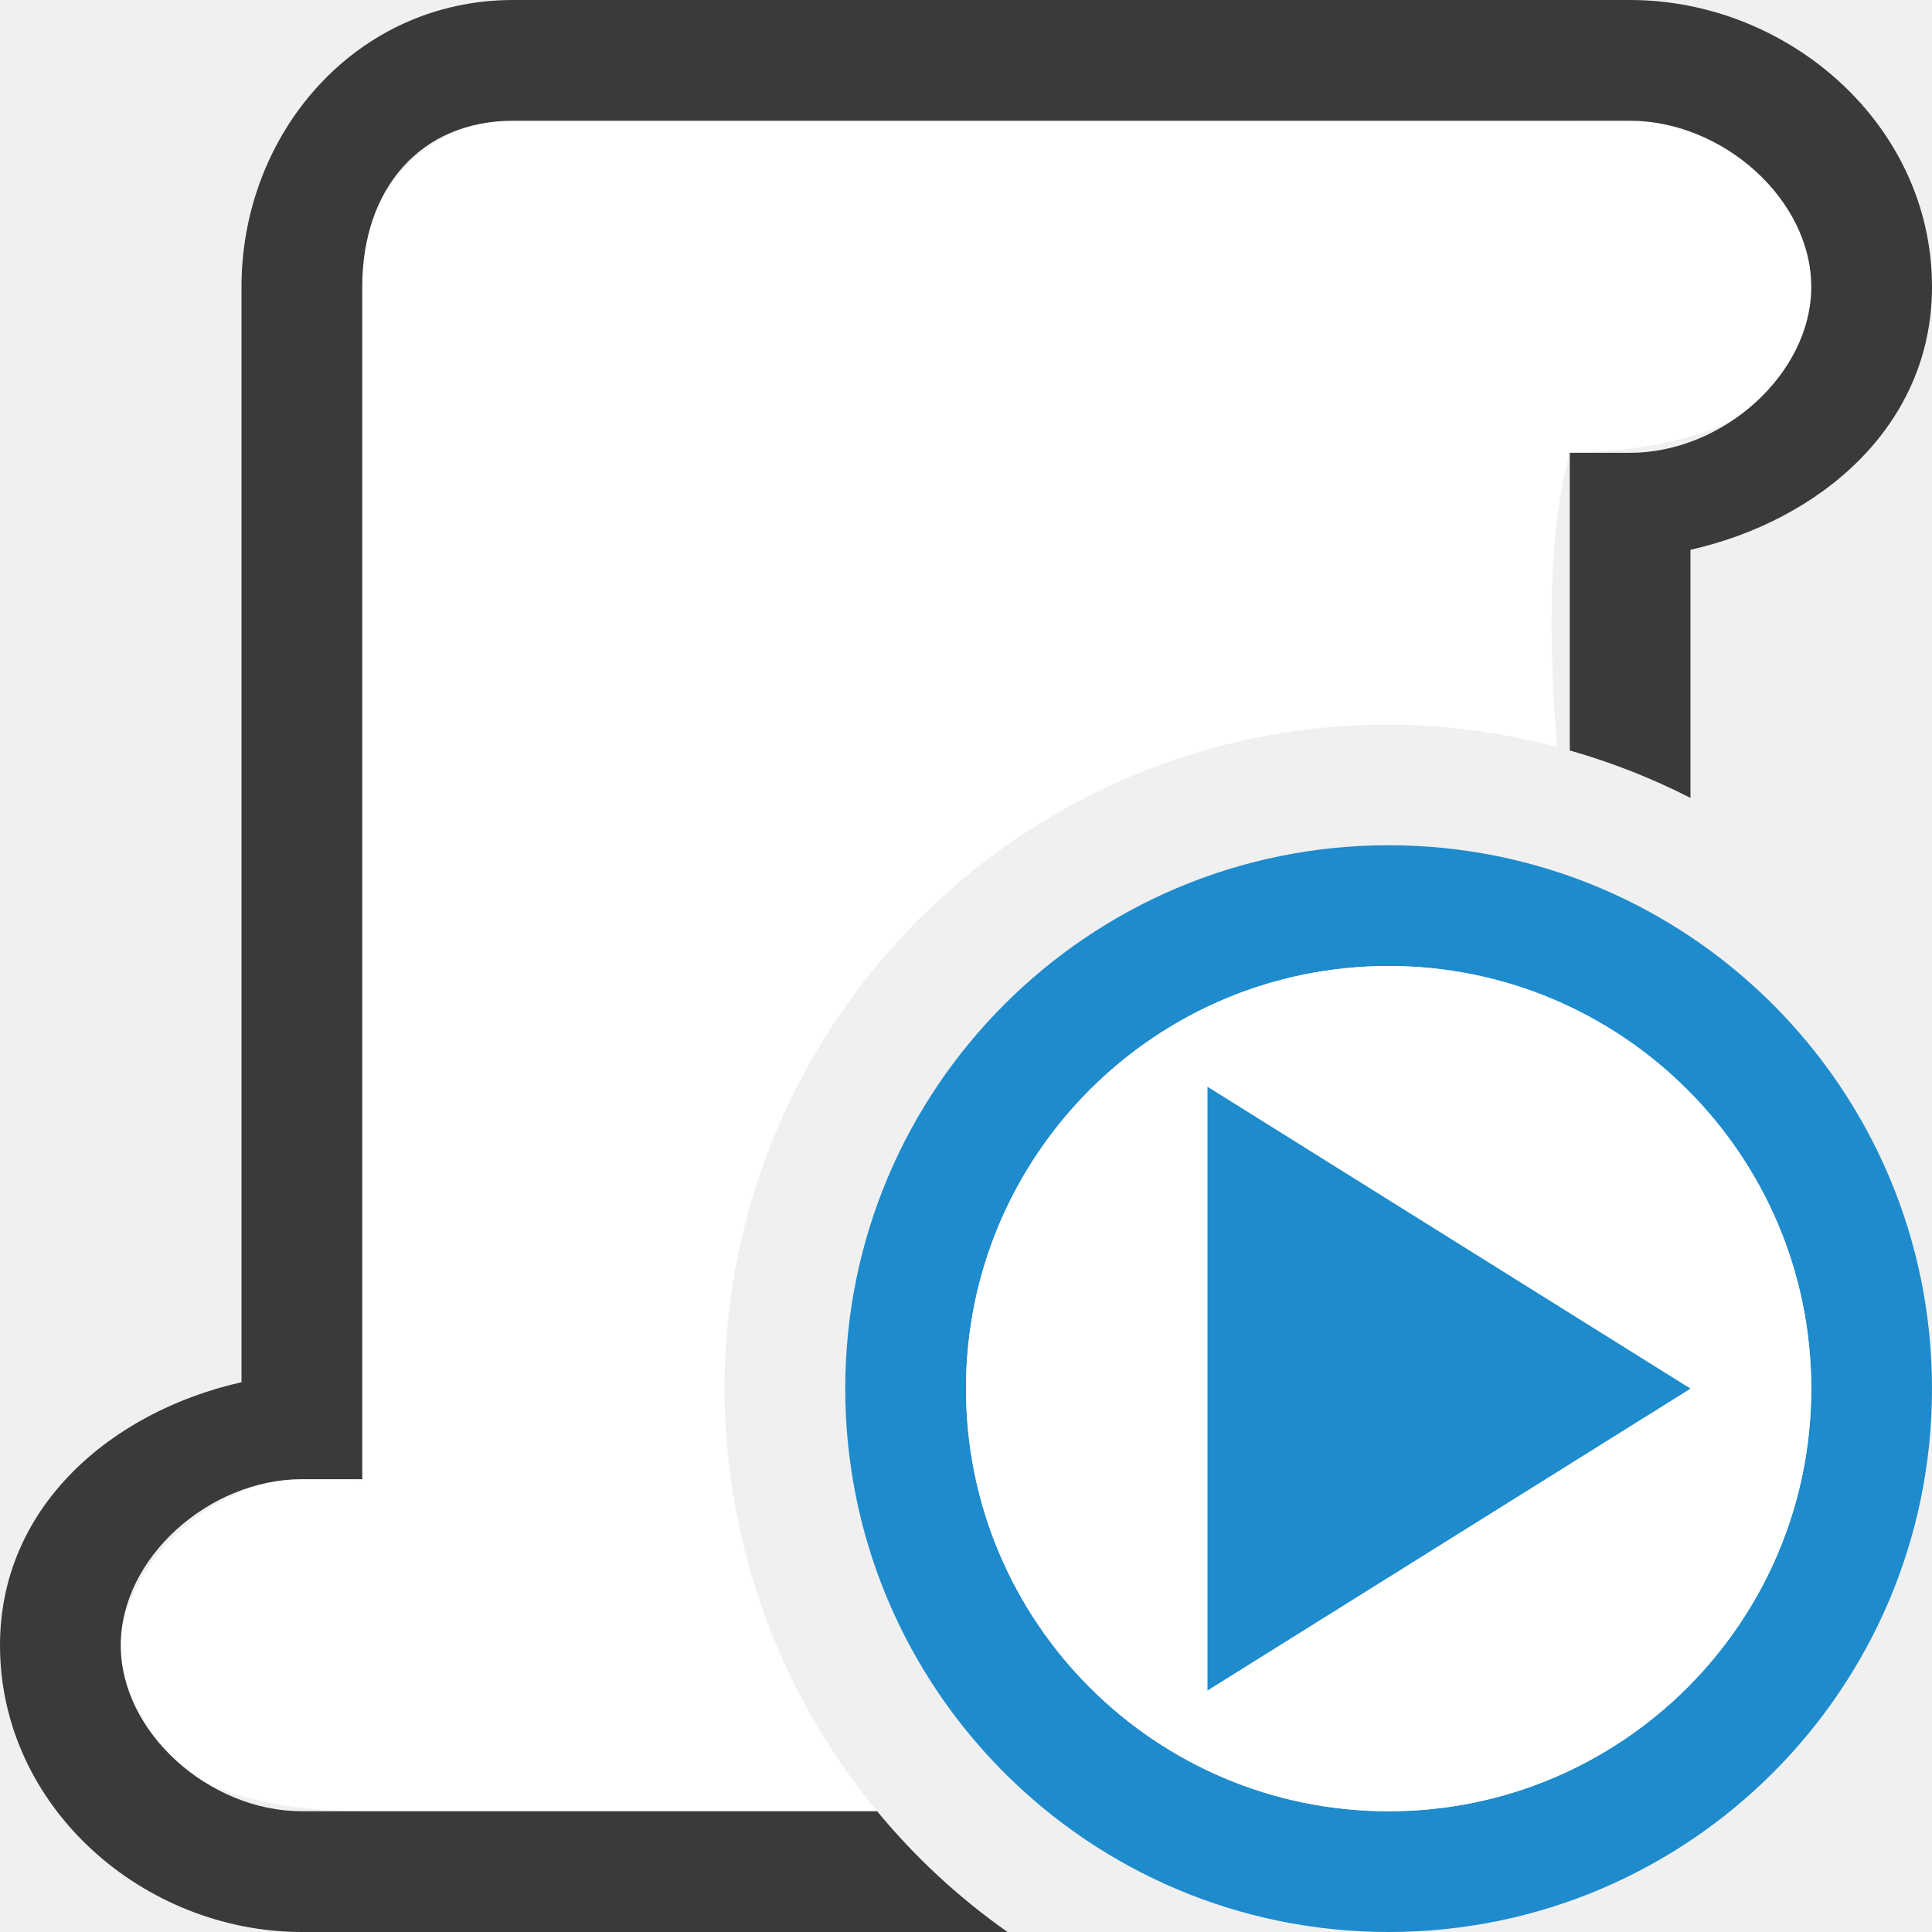
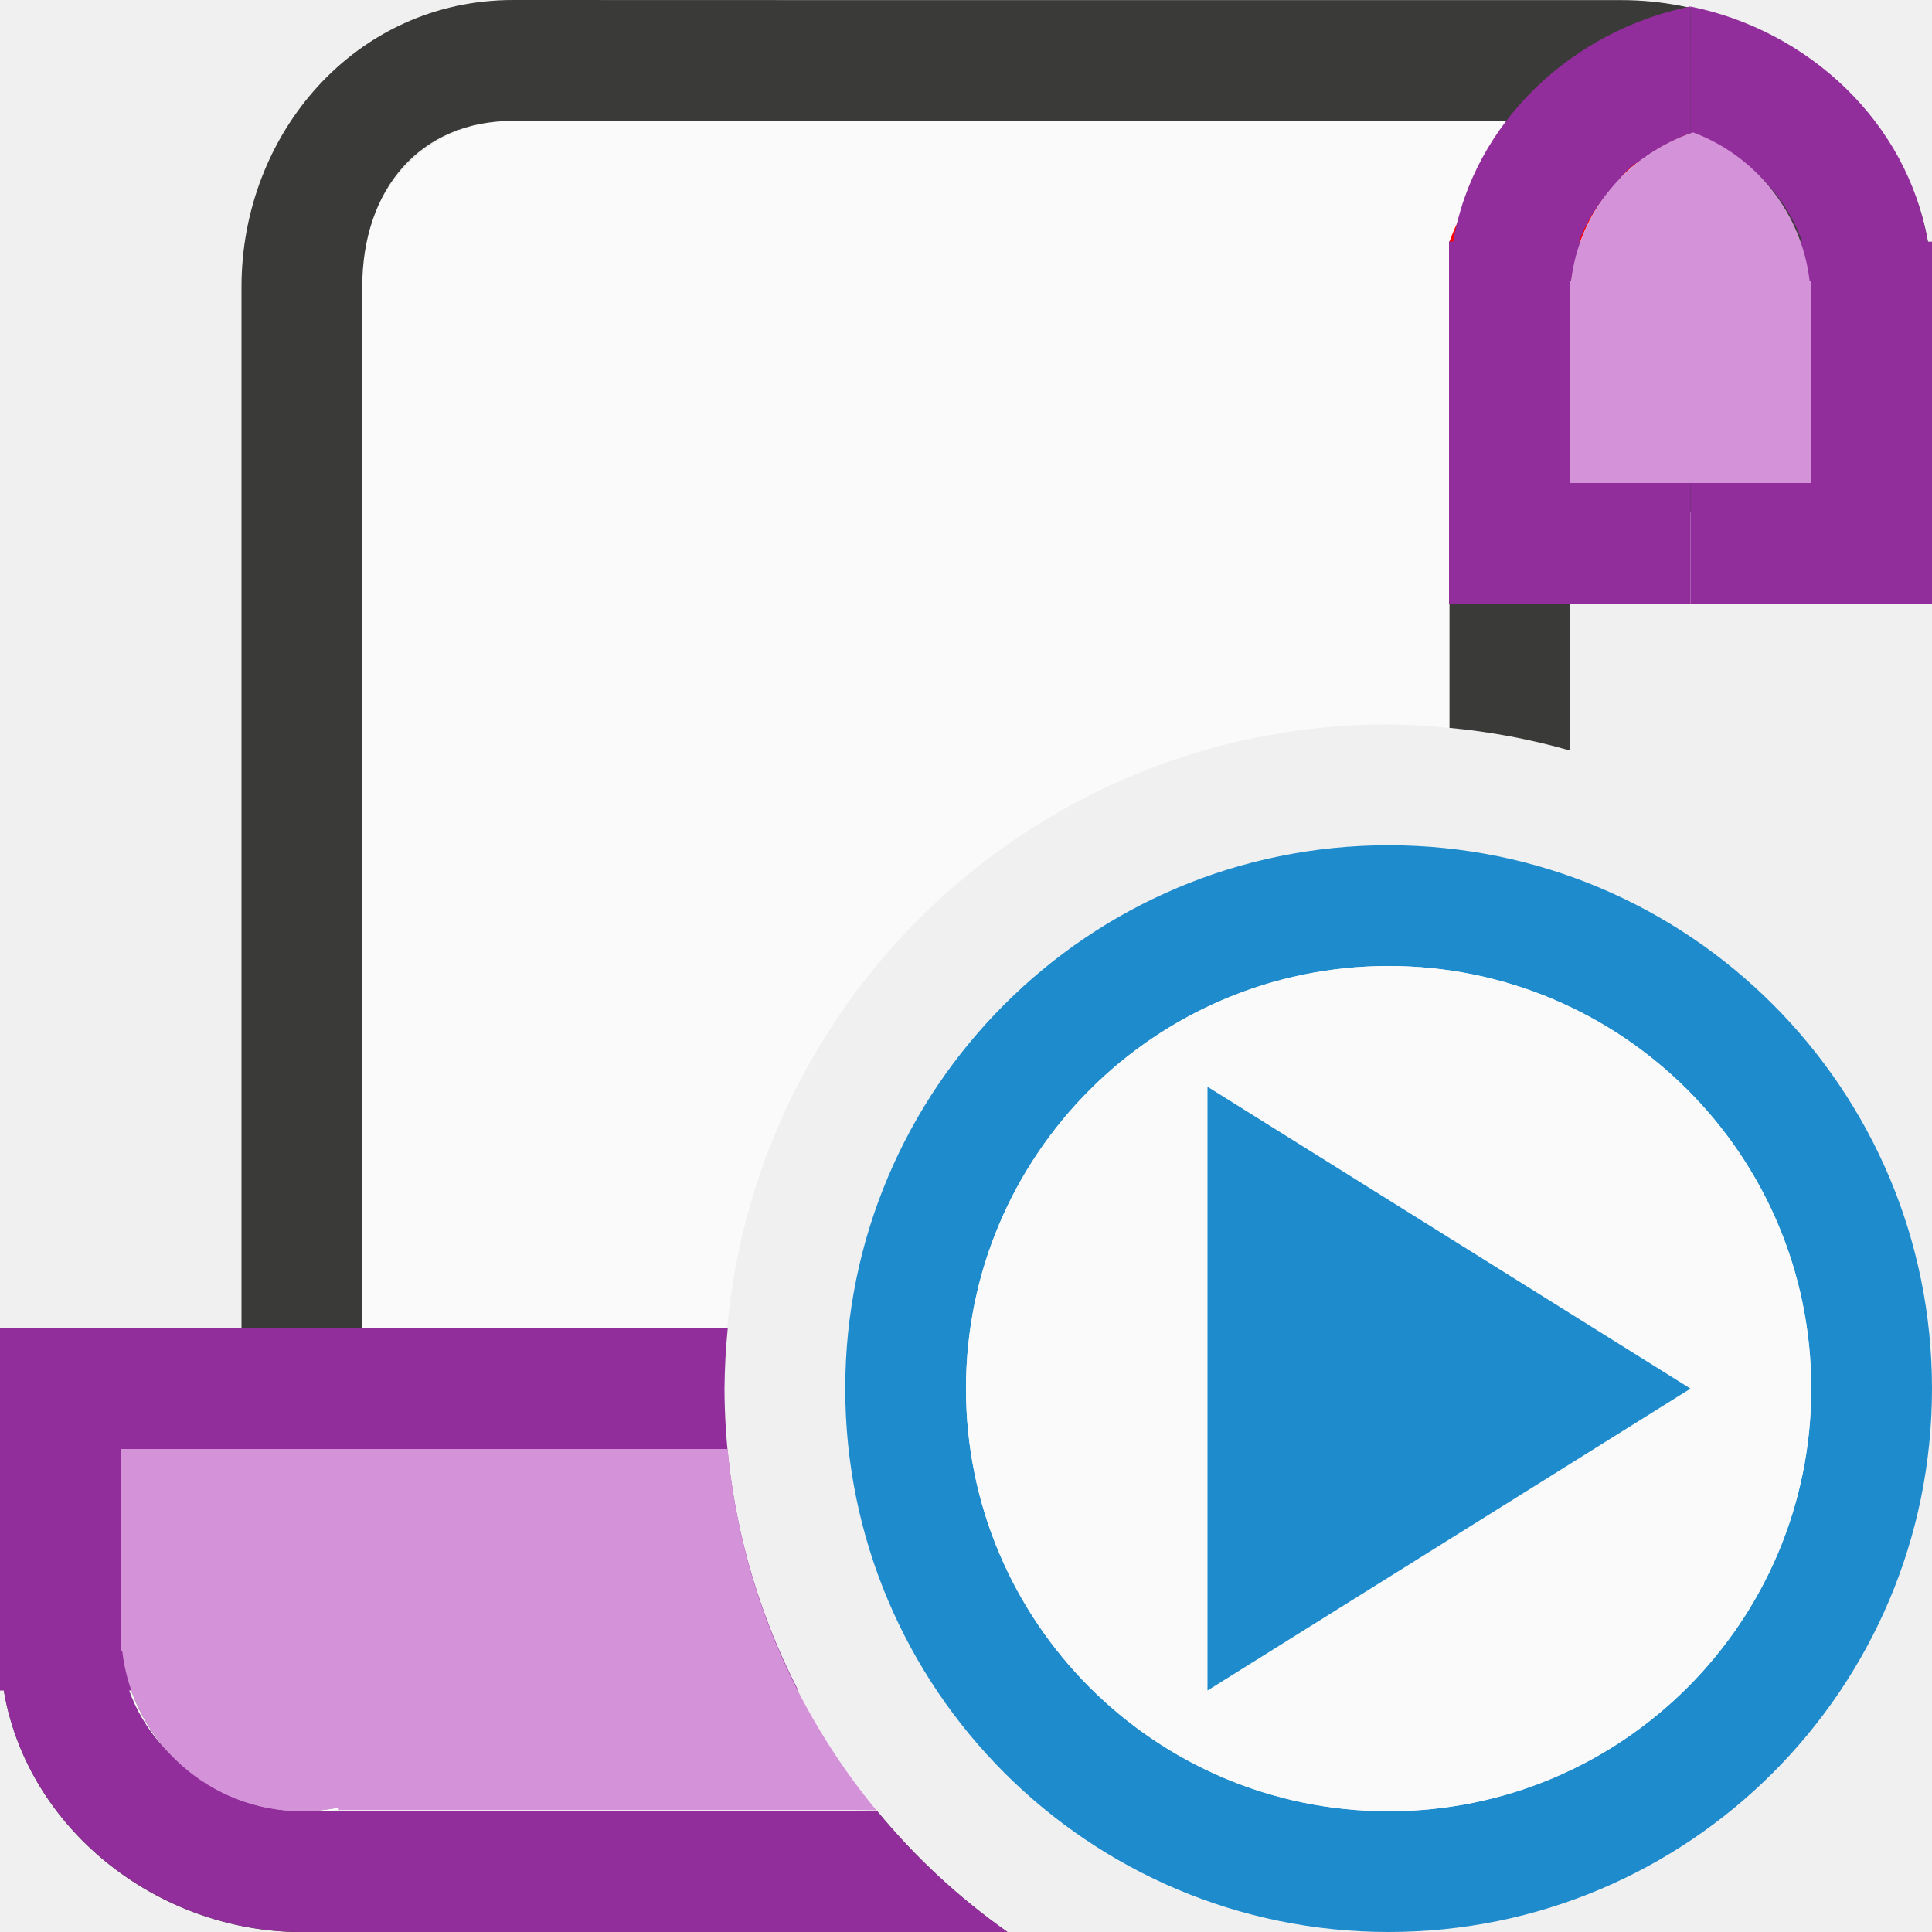
<svg xmlns="http://www.w3.org/2000/svg" viewBox="0 0 16 16">
+ 
+ 
+ 
+ 
+      /&amp;amp;amp;gt;
+  <path d="m8.777.977c.006.008.012.016.018.023h-4.795v.018c-.534.127-.827.495-1 .982v9.982c-.069.001-.128.01-.193.014-.374-.034-.716.048-1.002.211-.627.267-.865.984-.812 1.449-.002.032-.012.064-.012.096.007.492.344.958 1.148 1.152.161.051.33.087.516.094.051.002.107-.006.16-.008.066.003.125.01.195.01h4.264c-.001-.002-.002-.004-.004-.006-.001-.001-.003-.002-.004-.004a5.5 5.5 0 0 1 -.01-.014 5.5 5.5 0 0 1 -1.246-3.477 5.5 5.5 0 0 1 5.5-5.5 5.5 5.5 0 0 1 .535.033l.01-2.289c.072-.001.134-.009.201-.014.372.032.713-.048.998-.211.625-.268 1.857-.735 1.805-1.199.002-.032.012-.064.012-.096-.006-.461-1.301-.896-2.002-1.109-.044-.013-.086-.028-.133-.039-.163-.052-.337-.091-.525-.098-.053-.002-.111.008-.166.01-.064-.003-.121-.012-.189-.012zm2.102 13.867c-.039.033-.077.042-.115.066.001-.001.003.001.004 0 .038-.024.073-.034.111-.066z" fill="#fafafa" />
+   <path d="m4.25 0c-1.307 0-2.25 1.108-2.25 2.375v1.875 5.143 1.805c-1.071.241-2 1.275-2 2.428 0 1.346 1.194 2.375 2.5 2.375h5.844a5.5 5.5 0 0 1 -1.078-1 5.5 5.5 0 0 1 -.002 0h-4.764c-.765 0-1.5-.65-1.5-1.375 0-.091.012-.18.033-.268.151-.61.797-1.357 1.467-1.357h.5v-2.215-5.535-1.875c0-.811.48-1.375 1.25-1.375h4.486 3.768c.765 0 2.496.65 2.496 1.375s-1.731 1.358-2.496 1.375h-.5v2.277a5.5 5.5 0 0 1 1 .188v-1.662c1.071-.241 2.996-1.025 2.996-2.178 0-1.346-1.263-2.375-2.568-2.375h-5.775zm8.713 14.078c-.011.058-.032.113-.047.17.015-.057.036-.112.047-.17zm-.115.41c-.034.092-.078.179-.123.266.044-.087.089-.173.123-.266zm-.18.381c-.056.096-.119.185-.188.271.068-.087.132-.175.188-.271zm-.238.338c-.083.097-.174.188-.271.27.098-.083.189-.171.271-.27zm-.283.279c-.105.087-.218.164-.338.23.12-.067.233-.143.338-.23zm-.338.23c-.121.067-.25.123-.385.166.135-.044.263-.098.385-.166zm-.385.166c-.135.043-.277.073-.424.09.148-.016.288-.046.424-.09z" fill="#3a3a38" />
+   <circle cx="2.5" cy="13.5" fill="#98989d" r="1.5" />
+   <path d="m2 11v.197c-1.071.241-2 1.275-2 2.428 0 1.346 1.194 2.375 2.5 2.375h5.844a5.5 5.5 0 0 1 -1.084-1.006l-.996.006h-3.764c-.097-0-.193-.011-.285-.029-.278-.054-.527-.187-.729-.373-.279-.244-.465-.573-.48-.928h-.006v-.045-.125-1.5h1.5.5v-1z" fill="#922e9b" />
+   <path d="m0 11v3h6.611a5.5 5.5 0 0 1 -.611-2.5 5.5 5.5 0 0 1 .027-.5z" fill="#922e9b" />
+   <path d="m1 12v1.5.17h.012c.086.757.726 1.329 1.488 1.33.102 0.0.204-.01.305-.031v.021h4.451a5.5 5.5 0 0 1 -1.23-2.99z" fill="#d492d8" />
+   <path d="m14 .053v1.051c.19.069.367.163.514.299.189.166.331.372.41.598h-.924v2 .803.197h2v-2.625-.375h-.035c-.169-.991-.99-1.75-1.965-1.947z" fill="#922e9b" />
+   <path d="m13.416 1c.172.001.422.045.584.104-.527.187-.922.643-.988 1.227h-.012v.17 1.5 1h-1v-3h.004c.212-.599.777-.999 1.412-1z" fill="#f00" />
+   <path d="m14 .053c-.975.198-1.796.957-1.965 1.947h-.035v.375 2.625h2v-.197-.803h-1v-1.5-.17h.012c.013-.117.049-.224.088-.33h-.023c.054-.154.146-.293.254-.422.011-.013.022-.024.033-.037.041-.046.076-.097.123-.139.043-.04.094-.07.143-.104.011-.008.02-.016.031-.023.106-.069.219-.128.34-.172z" fill="#922e9b" />
+   <path d="m14.021 1.096c-.536.184-.943.648-1.01 1.234h-.012v.17 1.5h2v-1.5-.17h-.012c-.066-.575-.452-1.042-.967-1.234z" fill="#d492d8" />
  <path d="m11.5 7a4.5 4.5 0 0 0 -4.5 4.5 4.5 4.5 0 0 0 4.5 4.5 4.5 4.5 0 0 0 4.5-4.5 4.5 4.5 0 0 0 -4.5-4.5zm0 1a3.5 3.5 0 0 1 3.5 3.5 3.5 3.5 0 0 1 -3.5 3.5 3.5 3.5 0 0 1 -3.5-3.5 3.5 3.5 0 0 1 3.5-3.5z" fill="#1e8bcd" />
-   <circle cx="11.5" cy="11.5" fill="#fff" r="3.5" />
+   <circle cx="11.5" cy="11.5" fill="#fafafa" r="3.5" />
  <path d="m10 14 4-2.5-4-2.5z" fill="#1e8bcd" fill-rule="evenodd" />
-   <path d="m13.396.979c-.128-.005-.259.002-.396.021h-.691-.309-8v.018c-.534.127-.827.495-1 .982v10.264c-1.125-.227-2.031.663-2.02 1.488.009.642.574 1.245 2.02 1.248h4.264a5.5 5.5 0 0 1 -1.264-3.5 5.5 5.5 0 0 1 5.5-5.5 5.5 5.5 0 0 1 1.393.186c-.067-.916-.074-1.767.107-2.439 3.05-.034 2.309-2.698.396-2.768z" fill="#fff" />
-   <path d="m4.25 0c-1.307 0-2.25 1.108-2.25 2.375v1.875 7.197c-1.071.241-2 1.025-2 2.178 0 1.346 1.194 2.375 2.5 2.375h5.844a5.5 5.5 0 0 1 -1.08-1h-4.764c-.765 0-1.5-.65-1.5-1.375 0-.725.735-1.375 1.5-1.375h.5v-8-1.875c0-.811.48-1.375 1.25-1.375h9.25c.765 0 1.5.65 1.5 1.375s-.735 1.375-1.5 1.375h-.5v2.465a5.5 5.5 0 0 1 1 .393v-2.055c1.071-.241 2-1.025 2-2.178 0-1.346-1.194-2.375-2.5-2.375z" fill="#3a3a38" />
</svg>
